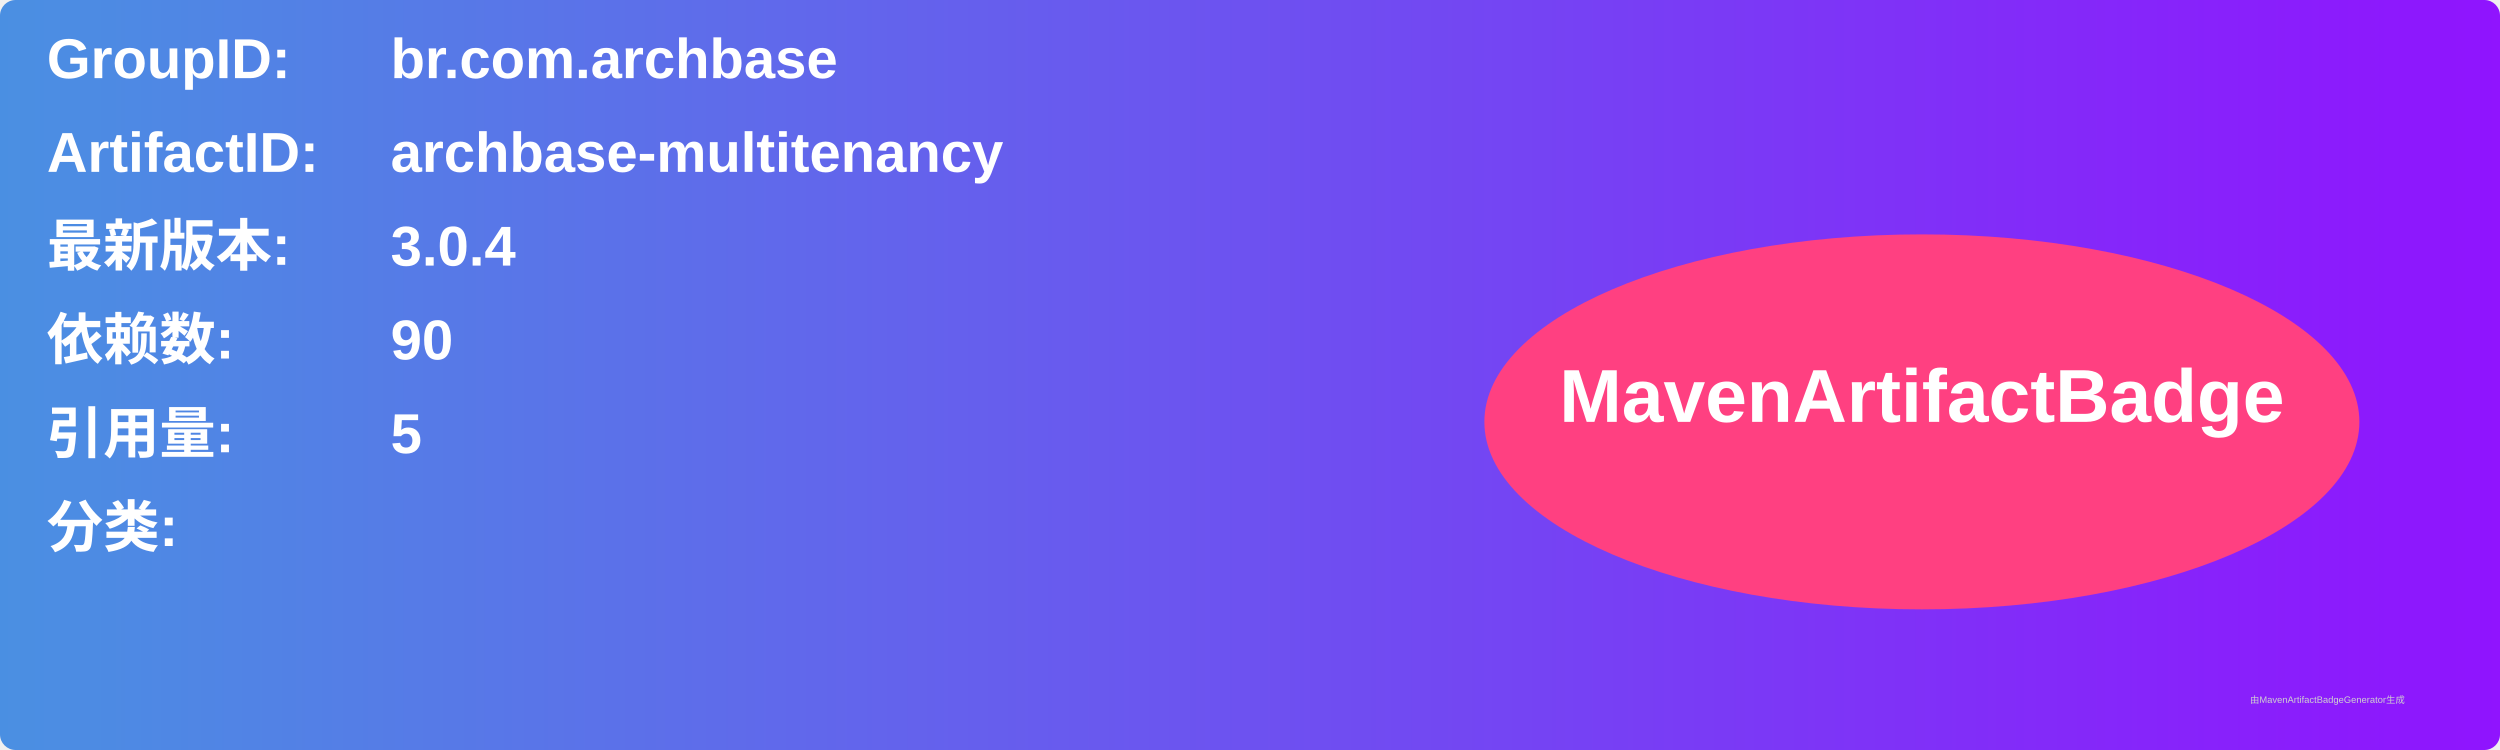
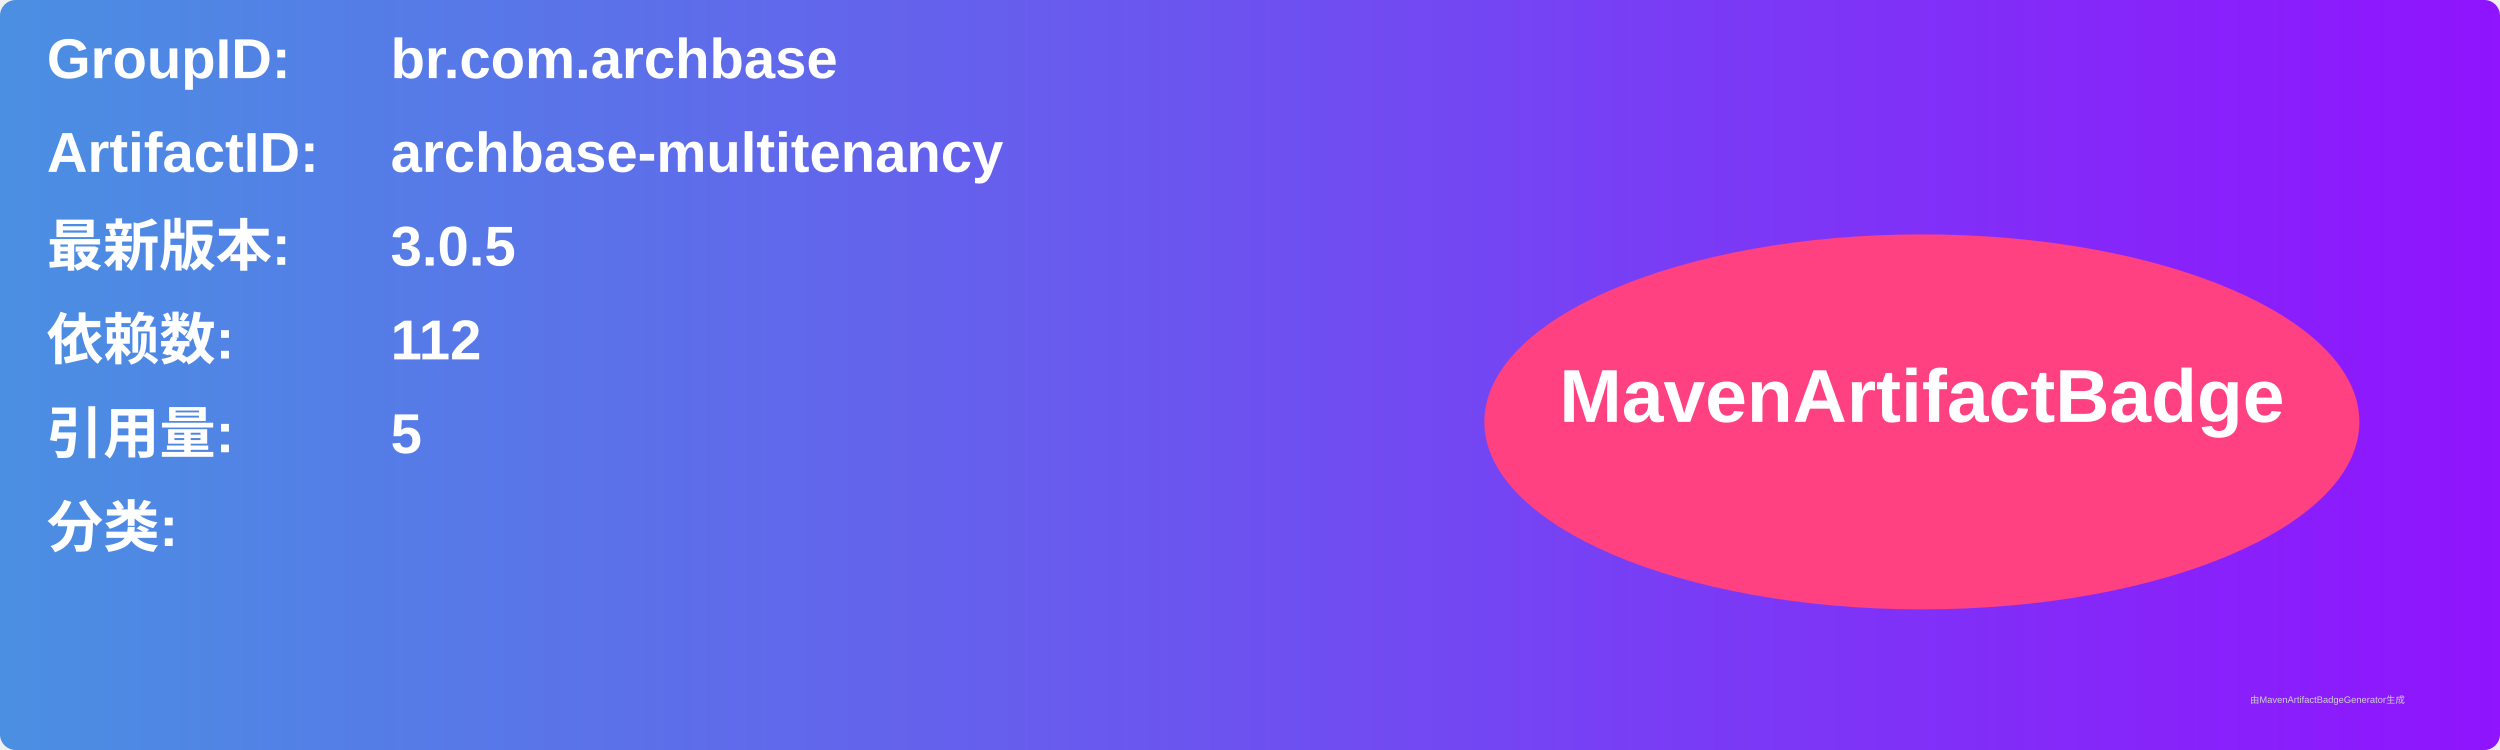
<svg xmlns="http://www.w3.org/2000/svg" width="800" height="240" viewBox="0 0 800 240">
  <linearGradient id="grad" x1="0%" y1="0%" x2="100%" y2="0%">
    <stop offset="0%" stop-color="#4a90e2" />
    <stop offset="100%" stop-color="#9013fe" />
  </linearGradient>
  <rect width="100%" height="100%" rx="5" ry="5" fill="url(#grad)" />
  <g transform="translate(15, 15)">
    <text x="0" y="10" font-family="Arial" font-size="18" fill="white" font-weight="bold" width="260">GroupID:</text>
    <text x="110" y="10" font-family="Arial" font-size="18" fill="white" font-weight="bold" width="460">br.com.archbase</text>
    <text x="0" y="40" font-family="Arial" font-size="18" fill="white" font-weight="bold" width="260">ArtifactID:</text>
    <text x="110" y="40" font-family="Arial" font-size="18" fill="white" font-weight="bold" width="460">archbase-multitenancy</text>
    <text x="0" y="70" font-family="Arial" font-size="18" fill="white" font-weight="bold">最新版本:</text>
    <text x="110" y="70" font-family="Arial" font-size="18" fill="white" font-weight="bold">
-       <tspan font-weight="bold">3.0.4</tspan>
+       <tspan font-weight="bold">3.0.5</tspan>
    </text>
    <text x="0" y="100" font-family="Arial" font-size="18" fill="white" font-weight="bold">依赖数: </text>
    <text x="110" y="100" font-family="Arial" font-size="18" fill="white">
-       <tspan font-weight="bold">90</tspan>
+       <tspan font-weight="bold">112</tspan>
    </text>
    <text x="0" y="130" font-family="Arial" font-size="18" fill="white" font-weight="bold">引用量: </text>
    <text x="110" y="130" font-family="Arial" font-size="18" fill="white">
      <tspan font-weight="bold">5</tspan>
    </text>
    <text x="0" y="160" font-family="Arial" font-size="18" fill="white" font-weight="bold">分类:</text>
    <text x="10" y="190" font-family="Arial" font-size="10" fill="white">
      <tspan font-weight="bold" />
    </text>
    <ellipse cx="600" cy="120" rx="140" ry="60" fill="#ff4081" />
    <text x="600" y="120" text-anchor="middle" font-family="Arial" font-size="24" fill="white" font-weight="bold">MavenArtifactBadge</text>
  </g>
  <text x="720" y="225" font-family="Arial" font-size="3" fill="#d0d0d0">由MavenArtifactBadgeGenerator生成</text>
</svg>
